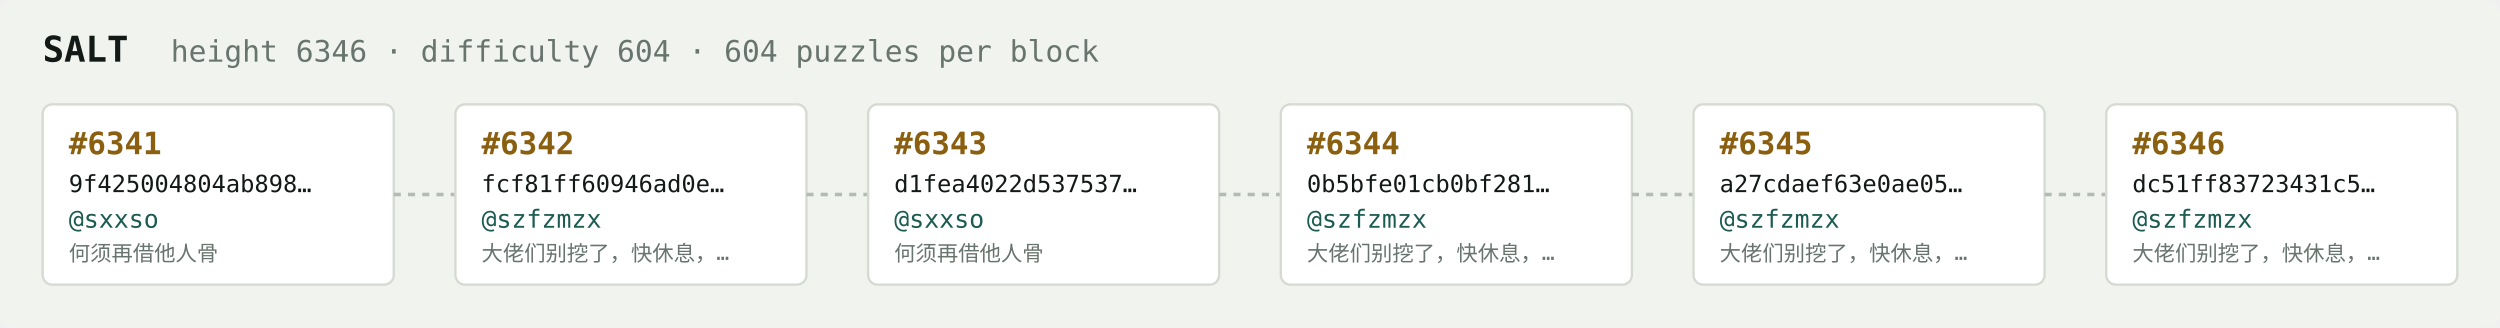
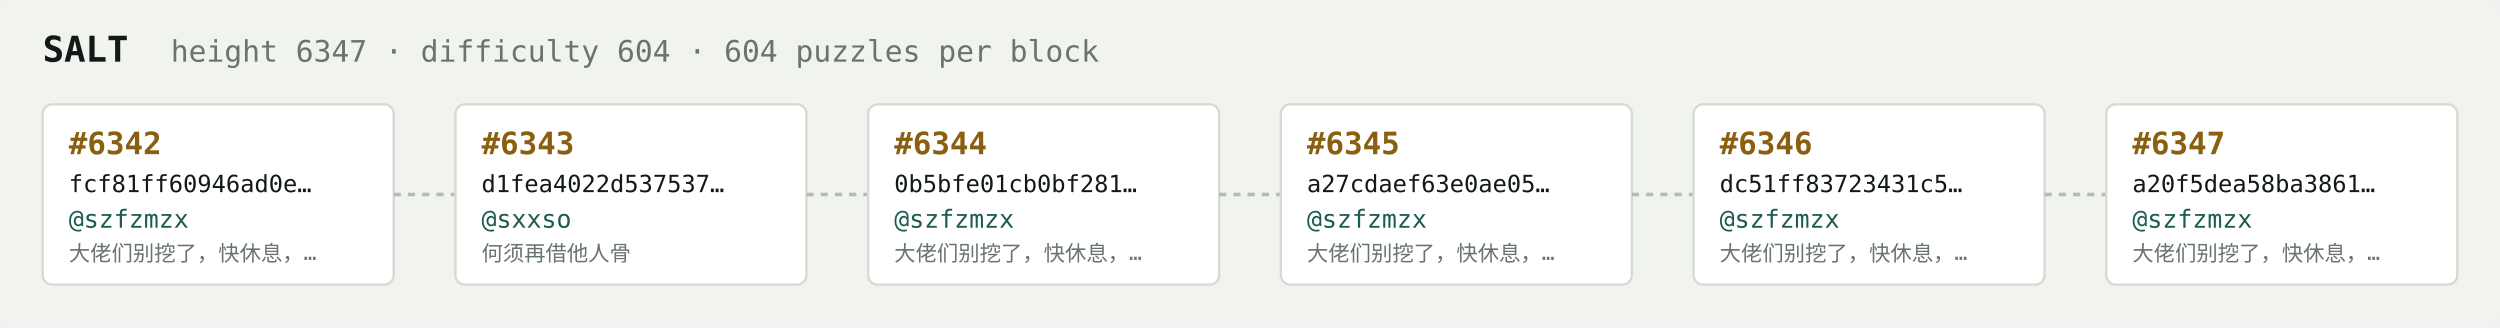
<svg xmlns="http://www.w3.org/2000/svg" width="1054" height="138" viewBox="0 0 1054 138" font-family="ui-monospace,SFMono-Regular,Menlo,monospace">
  <rect fill="#f1f3ef" width="1054" height="138" rx="6" />
  <text x="18" y="26" fill="#121916" font-size="15" font-weight="700">SALT</text>
-   <text x="72" y="26" fill="#68746e" font-size="12.5">height 6346 · difficulty 604 · 604 puzzles per block</text>
+   <text x="72" y="26" fill="#68746e" font-size="12.5">height 6347 · difficulty 604 · 604 puzzles per block</text>
  <rect x="18" y="44" width="148" height="76" rx="4" fill="#ffffff" stroke="#d5dbd2" stroke-width="1" />
-   <text x="29" y="65" fill="#8a5f10" font-size="13" font-weight="700">#6341</text>
-   <text x="29" y="81" fill="#121916" font-size="10">9f425004804ab898…</text>
-   <text x="29" y="96" fill="#1c5b52" font-size="10.5">@sxxso</text>
-   <text x="29" y="110" fill="#68746e" font-size="9">何须再借他人骨</text>
+   <text x="29" y="65" fill="#8a5f10" font-size="13" font-weight="700">#6342</text>
+   <text x="29" y="81" fill="#121916" font-size="10">fcf81ff60946ad0e…</text>
+   <text x="29" y="96" fill="#1c5b52" font-size="10.5">@szfzmzx</text>
+   <text x="29" y="110" fill="#68746e" font-size="9">大佬们别挖了，快休息，…</text>
  <line x1="166" y1="82.0" x2="192" y2="82.0" stroke="#b3bcb4" stroke-width="1.5" stroke-dasharray="3 3" />
  <rect x="192" y="44" width="148" height="76" rx="4" fill="#ffffff" stroke="#d5dbd2" stroke-width="1" />
-   <text x="203" y="65" fill="#8a5f10" font-size="13" font-weight="700">#6342</text>
-   <text x="203" y="81" fill="#121916" font-size="10">fcf81ff60946ad0e…</text>
-   <text x="203" y="96" fill="#1c5b52" font-size="10.5">@szfzmzx</text>
-   <text x="203" y="110" fill="#68746e" font-size="9">大佬们别挖了，快休息，…</text>
+   <text x="203" y="65" fill="#8a5f10" font-size="13" font-weight="700">#6343</text>
+   <text x="203" y="81" fill="#121916" font-size="10">d1fea4022d537537…</text>
+   <text x="203" y="96" fill="#1c5b52" font-size="10.5">@sxxso</text>
+   <text x="203" y="110" fill="#68746e" font-size="9">何须再借他人骨</text>
  <line x1="340" y1="82.0" x2="366" y2="82.0" stroke="#b3bcb4" stroke-width="1.5" stroke-dasharray="3 3" />
  <rect x="366" y="44" width="148" height="76" rx="4" fill="#ffffff" stroke="#d5dbd2" stroke-width="1" />
-   <text x="377" y="65" fill="#8a5f10" font-size="13" font-weight="700">#6343</text>
-   <text x="377" y="81" fill="#121916" font-size="10">d1fea4022d537537…</text>
-   <text x="377" y="96" fill="#1c5b52" font-size="10.5">@sxxso</text>
-   <text x="377" y="110" fill="#68746e" font-size="9">何须再借他人骨</text>
+   <text x="377" y="65" fill="#8a5f10" font-size="13" font-weight="700">#6344</text>
+   <text x="377" y="81" fill="#121916" font-size="10">0b5bfe01cb0bf281…</text>
+   <text x="377" y="96" fill="#1c5b52" font-size="10.5">@szfzmzx</text>
+   <text x="377" y="110" fill="#68746e" font-size="9">大佬们别挖了，快休息，…</text>
  <line x1="514" y1="82.0" x2="540" y2="82.0" stroke="#b3bcb4" stroke-width="1.5" stroke-dasharray="3 3" />
  <rect x="540" y="44" width="148" height="76" rx="4" fill="#ffffff" stroke="#d5dbd2" stroke-width="1" />
-   <text x="551" y="65" fill="#8a5f10" font-size="13" font-weight="700">#6344</text>
-   <text x="551" y="81" fill="#121916" font-size="10">0b5bfe01cb0bf281…</text>
+   <text x="551" y="65" fill="#8a5f10" font-size="13" font-weight="700">#6345</text>
+   <text x="551" y="81" fill="#121916" font-size="10">a27cdaef63e0ae05…</text>
  <text x="551" y="96" fill="#1c5b52" font-size="10.5">@szfzmzx</text>
  <text x="551" y="110" fill="#68746e" font-size="9">大佬们别挖了，快休息，…</text>
  <line x1="688" y1="82.0" x2="714" y2="82.0" stroke="#b3bcb4" stroke-width="1.5" stroke-dasharray="3 3" />
  <rect x="714" y="44" width="148" height="76" rx="4" fill="#ffffff" stroke="#d5dbd2" stroke-width="1" />
-   <text x="725" y="65" fill="#8a5f10" font-size="13" font-weight="700">#6345</text>
-   <text x="725" y="81" fill="#121916" font-size="10">a27cdaef63e0ae05…</text>
+   <text x="725" y="65" fill="#8a5f10" font-size="13" font-weight="700">#6346</text>
+   <text x="725" y="81" fill="#121916" font-size="10">dc51ff83723431c5…</text>
  <text x="725" y="96" fill="#1c5b52" font-size="10.5">@szfzmzx</text>
  <text x="725" y="110" fill="#68746e" font-size="9">大佬们别挖了，快休息，…</text>
  <line x1="862" y1="82.0" x2="888" y2="82.0" stroke="#b3bcb4" stroke-width="1.5" stroke-dasharray="3 3" />
  <rect x="888" y="44" width="148" height="76" rx="4" fill="#ffffff" stroke="#d5dbd2" stroke-width="1" />
-   <text x="899" y="65" fill="#8a5f10" font-size="13" font-weight="700">#6346</text>
-   <text x="899" y="81" fill="#121916" font-size="10">dc51ff83723431c5…</text>
+   <text x="899" y="65" fill="#8a5f10" font-size="13" font-weight="700">#6347</text>
+   <text x="899" y="81" fill="#121916" font-size="10">a20f5dea58ba3861…</text>
  <text x="899" y="96" fill="#1c5b52" font-size="10.5">@szfzmzx</text>
  <text x="899" y="110" fill="#68746e" font-size="9">大佬们别挖了，快休息，…</text>
</svg>
